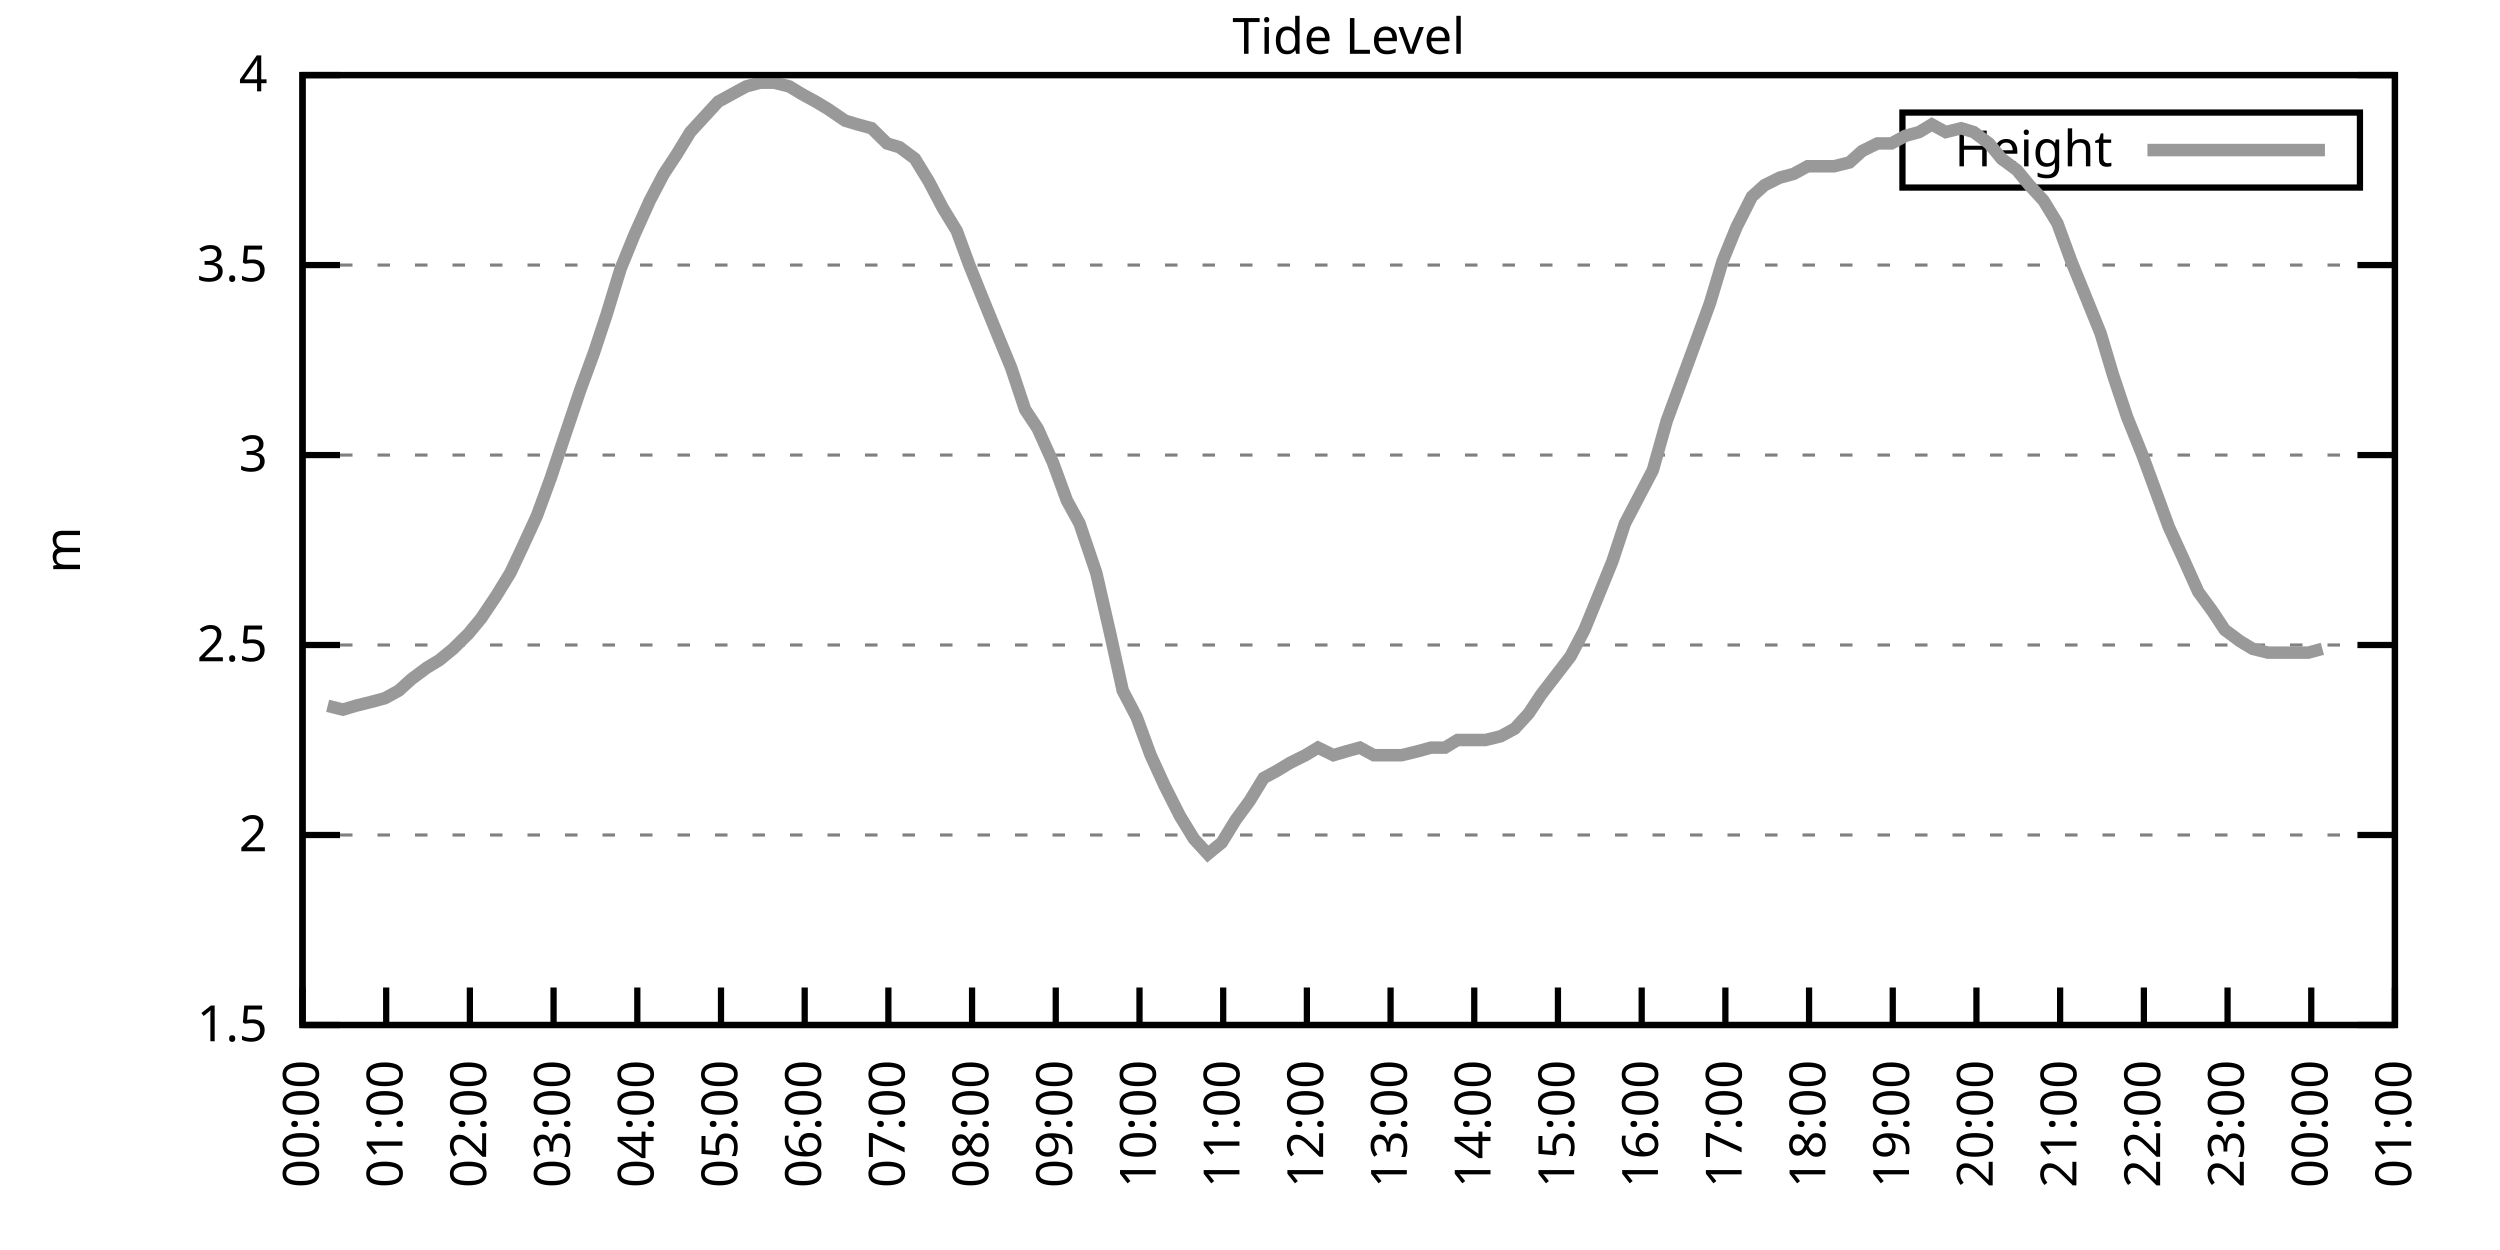
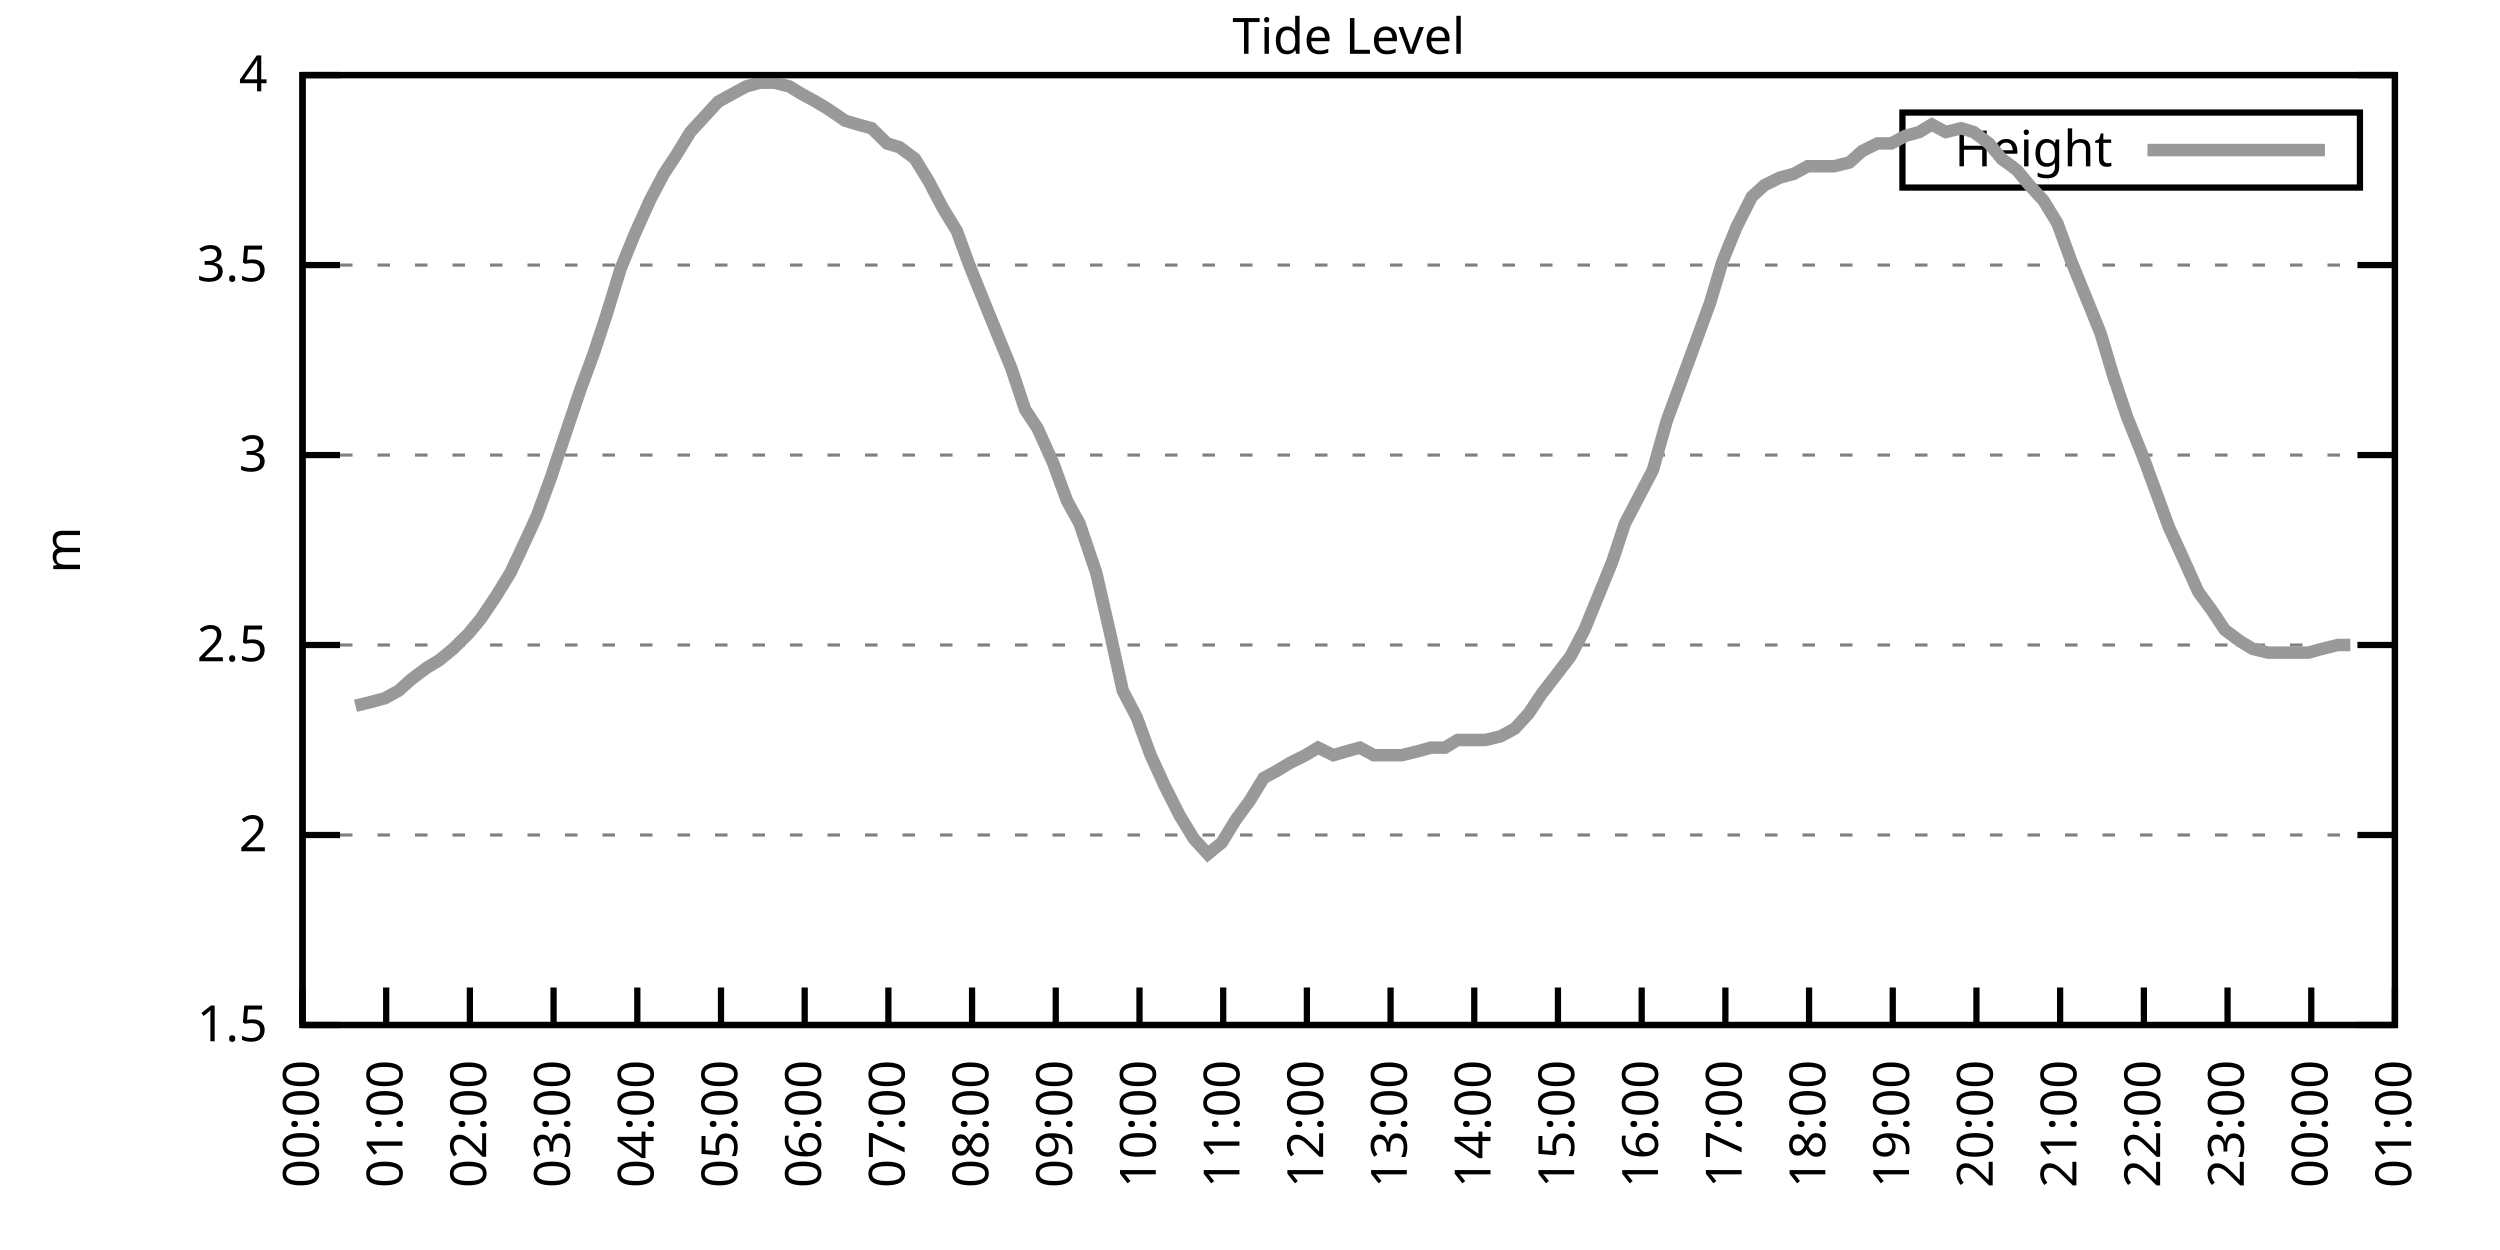
<svg xmlns="http://www.w3.org/2000/svg" xmlns:xlink="http://www.w3.org/1999/xlink" width="400" height="200" viewBox="0 0 400 200">
  <g id="gnuplot_canvas">
    <rect x="0" y="0" width="400" height="200" fill="none" />
    <defs>
      <circle id="gpDot" r="0.5" stroke-width="0.5" stroke="currentColor" />
      <path id="gpPt0" stroke-width="0.333" stroke="currentColor" d="M-1,0 h2 M0,-1 v2" />
      <path id="gpPt1" stroke-width="0.333" stroke="currentColor" d="M-1,-1 L1,1 M1,-1 L-1,1" />
      <path id="gpPt2" stroke-width="0.333" stroke="currentColor" d="M-1,0 L1,0 M0,-1 L0,1 M-1,-1 L1,1 M-1,1 L1,-1" />
      <rect id="gpPt3" stroke-width="0.333" stroke="currentColor" x="-1" y="-1" width="2" height="2" />
      <rect id="gpPt4" stroke-width="0.333" stroke="currentColor" fill="currentColor" x="-1" y="-1" width="2" height="2" />
      <circle id="gpPt5" stroke-width="0.333" stroke="currentColor" cx="0" cy="0" r="1" />
      <use xlink:href="#gpPt5" id="gpPt6" fill="currentColor" stroke="none" />
      <path id="gpPt7" stroke-width="0.333" stroke="currentColor" d="M0,-1.33 L-1.33,0.67 L1.33,0.67 z" />
      <use xlink:href="#gpPt7" id="gpPt8" fill="currentColor" stroke="none" />
      <use xlink:href="#gpPt7" id="gpPt9" stroke="currentColor" transform="rotate(180)" />
      <use xlink:href="#gpPt9" id="gpPt10" fill="currentColor" stroke="none" />
      <use xlink:href="#gpPt3" id="gpPt11" stroke="currentColor" transform="rotate(45)" />
      <use xlink:href="#gpPt11" id="gpPt12" fill="currentColor" stroke="none" />
      <path id="gpPt13" stroke-width="0.333" stroke="currentColor" d="M0,1.330 L1.265,0.411 L0.782,-1.067 L-0.782,-1.076 L-1.265,0.411 z" />
      <use xlink:href="#gpPt13" id="gpPt14" fill="currentColor" stroke="none" />
      <filter id="textbox" filterUnits="objectBoundingBox" x="0" y="0" height="1" width="1">
        <feFlood flood-color="white" flood-opacity="1" result="bgnd" />
        <feComposite in="SourceGraphic" in2="bgnd" operator="atop" />
      </filter>
      <filter id="greybox" filterUnits="objectBoundingBox" x="0" y="0" height="1" width="1">
        <feFlood flood-color="lightgrey" flood-opacity="1" result="grey" />
        <feComposite in="SourceGraphic" in2="grey" operator="atop" />
      </filter>
    </defs>
    <g fill="none" color="white" stroke="currentColor" stroke-width="1.00" stroke-linecap="butt" stroke-linejoin="miter">
</g>
    <g fill="none" color="black" stroke="currentColor" stroke-width="1.00" stroke-linecap="butt" stroke-linejoin="miter">
      <g stroke="none" shape-rendering="crispEdges">
        <polygon fill="rgb(255, 255, 255)" points="48.40,164.00 383.18,164.00 383.18,12.02 48.40,12.02 " />
      </g>
    </g>
    <g fill="none" color="black" stroke="currentColor" stroke-width="1.00" stroke-linecap="butt" stroke-linejoin="miter">
</g>
    <g fill="none" color="black" stroke="black" stroke-width="0.50" stroke-linecap="butt" stroke-linejoin="miter">
</g>
    <g fill="none" color="gray" stroke="currentColor" stroke-width="0.50" stroke-linecap="butt" stroke-linejoin="miter">
      <path stroke="gray" stroke-dasharray="2,4" class="gridline" d="M48.40,164.00 L383.19,164.00  " />
    </g>
    <g fill="none" color="gray" stroke="gray" stroke-width="1.00" stroke-linecap="butt" stroke-linejoin="miter">
</g>
    <g fill="none" color="black" stroke="currentColor" stroke-width="1.00" stroke-linecap="butt" stroke-linejoin="miter">
      <path stroke="black" d="M48.40,164.00 L54.40,164.00 M383.19,164.00 L377.19,164.00  " />
      <g transform="translate(42.80,166.60)" stroke="none" fill="black" font-family="Sans" font-size="8.00" text-anchor="end">
        <text>
          <tspan font-family="Sans"> 1.5</tspan>
        </text>
      </g>
    </g>
    <g fill="none" color="black" stroke="currentColor" stroke-width="1.00" stroke-linecap="butt" stroke-linejoin="miter">
</g>
    <g fill="none" color="black" stroke="black" stroke-width="0.50" stroke-linecap="butt" stroke-linejoin="miter">
</g>
    <g fill="none" color="gray" stroke="currentColor" stroke-width="0.50" stroke-linecap="butt" stroke-linejoin="miter">
      <path stroke="gray" stroke-dasharray="2,4" class="gridline" d="M48.40,133.60 L383.19,133.60  " />
    </g>
    <g fill="none" color="gray" stroke="gray" stroke-width="1.00" stroke-linecap="butt" stroke-linejoin="miter">
</g>
    <g fill="none" color="black" stroke="currentColor" stroke-width="1.00" stroke-linecap="butt" stroke-linejoin="miter">
      <path stroke="black" d="M48.40,133.60 L54.40,133.60 M383.19,133.60 L377.19,133.60  " />
      <g transform="translate(42.80,136.20)" stroke="none" fill="black" font-family="Sans" font-size="8.00" text-anchor="end">
        <text>
          <tspan font-family="Sans"> 2</tspan>
        </text>
      </g>
    </g>
    <g fill="none" color="black" stroke="currentColor" stroke-width="1.00" stroke-linecap="butt" stroke-linejoin="miter">
</g>
    <g fill="none" color="black" stroke="black" stroke-width="0.50" stroke-linecap="butt" stroke-linejoin="miter">
</g>
    <g fill="none" color="gray" stroke="currentColor" stroke-width="0.50" stroke-linecap="butt" stroke-linejoin="miter">
      <path stroke="gray" stroke-dasharray="2,4" class="gridline" d="M48.40,103.20 L383.19,103.20  " />
    </g>
    <g fill="none" color="gray" stroke="gray" stroke-width="1.00" stroke-linecap="butt" stroke-linejoin="miter">
</g>
    <g fill="none" color="black" stroke="currentColor" stroke-width="1.00" stroke-linecap="butt" stroke-linejoin="miter">
      <path stroke="black" d="M48.40,103.20 L54.40,103.20 M383.19,103.20 L377.19,103.20  " />
      <g transform="translate(42.80,105.80)" stroke="none" fill="black" font-family="Sans" font-size="8.00" text-anchor="end">
        <text>
          <tspan font-family="Sans"> 2.5</tspan>
        </text>
      </g>
    </g>
    <g fill="none" color="black" stroke="currentColor" stroke-width="1.00" stroke-linecap="butt" stroke-linejoin="miter">
</g>
    <g fill="none" color="black" stroke="black" stroke-width="0.50" stroke-linecap="butt" stroke-linejoin="miter">
</g>
    <g fill="none" color="gray" stroke="currentColor" stroke-width="0.50" stroke-linecap="butt" stroke-linejoin="miter">
      <path stroke="gray" stroke-dasharray="2,4" class="gridline" d="M48.40,72.81 L383.19,72.81  " />
    </g>
    <g fill="none" color="gray" stroke="gray" stroke-width="1.00" stroke-linecap="butt" stroke-linejoin="miter">
</g>
    <g fill="none" color="black" stroke="currentColor" stroke-width="1.00" stroke-linecap="butt" stroke-linejoin="miter">
      <path stroke="black" d="M48.40,72.81 L54.40,72.81 M383.19,72.81 L377.19,72.81  " />
      <g transform="translate(42.80,75.41)" stroke="none" fill="black" font-family="Sans" font-size="8.00" text-anchor="end">
        <text>
          <tspan font-family="Sans"> 3</tspan>
        </text>
      </g>
    </g>
    <g fill="none" color="black" stroke="currentColor" stroke-width="1.00" stroke-linecap="butt" stroke-linejoin="miter">
</g>
    <g fill="none" color="black" stroke="black" stroke-width="0.50" stroke-linecap="butt" stroke-linejoin="miter">
</g>
    <g fill="none" color="gray" stroke="currentColor" stroke-width="0.50" stroke-linecap="butt" stroke-linejoin="miter">
      <path stroke="gray" stroke-dasharray="2,4" class="gridline" d="M48.40,42.41 L383.19,42.41  " />
    </g>
    <g fill="none" color="gray" stroke="gray" stroke-width="1.00" stroke-linecap="butt" stroke-linejoin="miter">
</g>
    <g fill="none" color="black" stroke="currentColor" stroke-width="1.00" stroke-linecap="butt" stroke-linejoin="miter">
      <path stroke="black" d="M48.40,42.41 L54.40,42.41 M383.19,42.41 L377.19,42.41  " />
      <g transform="translate(42.80,45.01)" stroke="none" fill="black" font-family="Sans" font-size="8.00" text-anchor="end">
        <text>
          <tspan font-family="Sans"> 3.5</tspan>
        </text>
      </g>
    </g>
    <g fill="none" color="black" stroke="currentColor" stroke-width="1.00" stroke-linecap="butt" stroke-linejoin="miter">
</g>
    <g fill="none" color="black" stroke="black" stroke-width="0.50" stroke-linecap="butt" stroke-linejoin="miter">
</g>
    <g fill="none" color="gray" stroke="currentColor" stroke-width="0.50" stroke-linecap="butt" stroke-linejoin="miter">
      <path stroke="gray" stroke-dasharray="2,4" class="gridline" d="M48.40,12.01 L383.19,12.01  " />
    </g>
    <g fill="none" color="gray" stroke="gray" stroke-width="1.00" stroke-linecap="butt" stroke-linejoin="miter">
</g>
    <g fill="none" color="black" stroke="currentColor" stroke-width="1.00" stroke-linecap="butt" stroke-linejoin="miter">
      <path stroke="black" d="M48.40,12.01 L54.40,12.01 M383.19,12.01 L377.19,12.01  " />
      <g transform="translate(42.80,14.61)" stroke="none" fill="black" font-family="Sans" font-size="8.00" text-anchor="end">
        <text>
          <tspan font-family="Sans"> 4</tspan>
        </text>
      </g>
    </g>
    <g fill="none" color="black" stroke="currentColor" stroke-width="1.00" stroke-linecap="butt" stroke-linejoin="miter">
      <path stroke="black" d="M48.40,164.00 L48.40,158.00  " />
      <g transform="translate(51.00,169.60) rotate(270.00)" stroke="none" fill="black" font-family="Sans" font-size="8.00" text-anchor="end">
        <text>
          <tspan font-family="Sans">00:00</tspan>
        </text>
      </g>
    </g>
    <g fill="none" color="black" stroke="currentColor" stroke-width="1.00" stroke-linecap="butt" stroke-linejoin="miter">
      <path stroke="black" d="M61.79,164.00 L61.79,158.00  " />
      <g transform="translate(64.39,169.60) rotate(270.00)" stroke="none" fill="black" font-family="Sans" font-size="8.00" text-anchor="end">
        <text>
          <tspan font-family="Sans">01:00</tspan>
        </text>
      </g>
    </g>
    <g fill="none" color="black" stroke="currentColor" stroke-width="1.00" stroke-linecap="butt" stroke-linejoin="miter">
      <path stroke="black" d="M75.18,164.00 L75.18,158.00  " />
      <g transform="translate(77.78,169.60) rotate(270.00)" stroke="none" fill="black" font-family="Sans" font-size="8.00" text-anchor="end">
        <text>
          <tspan font-family="Sans">02:00</tspan>
        </text>
      </g>
    </g>
    <g fill="none" color="black" stroke="currentColor" stroke-width="1.00" stroke-linecap="butt" stroke-linejoin="miter">
      <path stroke="black" d="M88.57,164.00 L88.57,158.00  " />
      <g transform="translate(91.17,169.60) rotate(270.00)" stroke="none" fill="black" font-family="Sans" font-size="8.00" text-anchor="end">
        <text>
          <tspan font-family="Sans">03:00</tspan>
        </text>
      </g>
    </g>
    <g fill="none" color="black" stroke="currentColor" stroke-width="1.00" stroke-linecap="butt" stroke-linejoin="miter">
      <path stroke="black" d="M101.97,164.00 L101.97,158.00  " />
      <g transform="translate(104.57,169.60) rotate(270.00)" stroke="none" fill="black" font-family="Sans" font-size="8.00" text-anchor="end">
        <text>
          <tspan font-family="Sans">04:00</tspan>
        </text>
      </g>
    </g>
    <g fill="none" color="black" stroke="currentColor" stroke-width="1.00" stroke-linecap="butt" stroke-linejoin="miter">
      <path stroke="black" d="M115.36,164.00 L115.36,158.00  " />
      <g transform="translate(117.96,169.60) rotate(270.00)" stroke="none" fill="black" font-family="Sans" font-size="8.00" text-anchor="end">
        <text>
          <tspan font-family="Sans">05:00</tspan>
        </text>
      </g>
    </g>
    <g fill="none" color="black" stroke="currentColor" stroke-width="1.00" stroke-linecap="butt" stroke-linejoin="miter">
      <path stroke="black" d="M128.75,164.00 L128.75,158.00  " />
      <g transform="translate(131.35,169.60) rotate(270.00)" stroke="none" fill="black" font-family="Sans" font-size="8.00" text-anchor="end">
        <text>
          <tspan font-family="Sans">06:00</tspan>
        </text>
      </g>
    </g>
    <g fill="none" color="black" stroke="currentColor" stroke-width="1.00" stroke-linecap="butt" stroke-linejoin="miter">
      <path stroke="black" d="M142.14,164.00 L142.14,158.00  " />
      <g transform="translate(144.74,169.60) rotate(270.00)" stroke="none" fill="black" font-family="Sans" font-size="8.00" text-anchor="end">
        <text>
          <tspan font-family="Sans">07:00</tspan>
        </text>
      </g>
    </g>
    <g fill="none" color="black" stroke="currentColor" stroke-width="1.00" stroke-linecap="butt" stroke-linejoin="miter">
      <path stroke="black" d="M155.53,164.00 L155.53,158.00  " />
      <g transform="translate(158.13,169.60) rotate(270.00)" stroke="none" fill="black" font-family="Sans" font-size="8.00" text-anchor="end">
        <text>
          <tspan font-family="Sans">08:00</tspan>
        </text>
      </g>
    </g>
    <g fill="none" color="black" stroke="currentColor" stroke-width="1.00" stroke-linecap="butt" stroke-linejoin="miter">
      <path stroke="black" d="M168.92,164.00 L168.92,158.00  " />
      <g transform="translate(171.52,169.60) rotate(270.00)" stroke="none" fill="black" font-family="Sans" font-size="8.00" text-anchor="end">
        <text>
          <tspan font-family="Sans">09:00</tspan>
        </text>
      </g>
    </g>
    <g fill="none" color="black" stroke="currentColor" stroke-width="1.00" stroke-linecap="butt" stroke-linejoin="miter">
      <path stroke="black" d="M182.32,164.00 L182.32,158.00  " />
      <g transform="translate(184.92,169.60) rotate(270.00)" stroke="none" fill="black" font-family="Sans" font-size="8.00" text-anchor="end">
        <text>
          <tspan font-family="Sans">10:00</tspan>
        </text>
      </g>
    </g>
    <g fill="none" color="black" stroke="currentColor" stroke-width="1.00" stroke-linecap="butt" stroke-linejoin="miter">
      <path stroke="black" d="M195.71,164.00 L195.71,158.00  " />
      <g transform="translate(198.31,169.60) rotate(270.00)" stroke="none" fill="black" font-family="Sans" font-size="8.00" text-anchor="end">
        <text>
          <tspan font-family="Sans">11:00</tspan>
        </text>
      </g>
    </g>
    <g fill="none" color="black" stroke="currentColor" stroke-width="1.00" stroke-linecap="butt" stroke-linejoin="miter">
      <path stroke="black" d="M209.10,164.00 L209.10,158.00  " />
      <g transform="translate(211.70,169.60) rotate(270.00)" stroke="none" fill="black" font-family="Sans" font-size="8.00" text-anchor="end">
        <text>
          <tspan font-family="Sans">12:00</tspan>
        </text>
      </g>
    </g>
    <g fill="none" color="black" stroke="currentColor" stroke-width="1.00" stroke-linecap="butt" stroke-linejoin="miter">
      <path stroke="black" d="M222.49,164.00 L222.49,158.00  " />
      <g transform="translate(225.09,169.60) rotate(270.00)" stroke="none" fill="black" font-family="Sans" font-size="8.00" text-anchor="end">
        <text>
          <tspan font-family="Sans">13:00</tspan>
        </text>
      </g>
    </g>
    <g fill="none" color="black" stroke="currentColor" stroke-width="1.00" stroke-linecap="butt" stroke-linejoin="miter">
      <path stroke="black" d="M235.88,164.00 L235.88,158.00  " />
      <g transform="translate(238.48,169.60) rotate(270.00)" stroke="none" fill="black" font-family="Sans" font-size="8.00" text-anchor="end">
        <text>
          <tspan font-family="Sans">14:00</tspan>
        </text>
      </g>
    </g>
    <g fill="none" color="black" stroke="currentColor" stroke-width="1.00" stroke-linecap="butt" stroke-linejoin="miter">
      <path stroke="black" d="M249.27,164.00 L249.27,158.00  " />
      <g transform="translate(251.87,169.60) rotate(270.00)" stroke="none" fill="black" font-family="Sans" font-size="8.00" text-anchor="end">
        <text>
          <tspan font-family="Sans">15:00</tspan>
        </text>
      </g>
    </g>
    <g fill="none" color="black" stroke="currentColor" stroke-width="1.00" stroke-linecap="butt" stroke-linejoin="miter">
      <path stroke="black" d="M262.67,164.00 L262.67,158.00  " />
      <g transform="translate(265.27,169.60) rotate(270.00)" stroke="none" fill="black" font-family="Sans" font-size="8.00" text-anchor="end">
        <text>
          <tspan font-family="Sans">16:00</tspan>
        </text>
      </g>
    </g>
    <g fill="none" color="black" stroke="currentColor" stroke-width="1.00" stroke-linecap="butt" stroke-linejoin="miter">
      <path stroke="black" d="M276.06,164.00 L276.06,158.00  " />
      <g transform="translate(278.66,169.60) rotate(270.00)" stroke="none" fill="black" font-family="Sans" font-size="8.00" text-anchor="end">
        <text>
          <tspan font-family="Sans">17:00</tspan>
        </text>
      </g>
    </g>
    <g fill="none" color="black" stroke="currentColor" stroke-width="1.00" stroke-linecap="butt" stroke-linejoin="miter">
      <path stroke="black" d="M289.45,164.00 L289.45,158.00  " />
      <g transform="translate(292.05,169.60) rotate(270.00)" stroke="none" fill="black" font-family="Sans" font-size="8.00" text-anchor="end">
        <text>
          <tspan font-family="Sans">18:00</tspan>
        </text>
      </g>
    </g>
    <g fill="none" color="black" stroke="currentColor" stroke-width="1.00" stroke-linecap="butt" stroke-linejoin="miter">
      <path stroke="black" d="M302.84,164.00 L302.84,158.00  " />
      <g transform="translate(305.44,169.60) rotate(270.00)" stroke="none" fill="black" font-family="Sans" font-size="8.00" text-anchor="end">
        <text>
          <tspan font-family="Sans">19:00</tspan>
        </text>
      </g>
    </g>
    <g fill="none" color="black" stroke="currentColor" stroke-width="1.00" stroke-linecap="butt" stroke-linejoin="miter">
      <path stroke="black" d="M316.23,164.00 L316.23,158.00  " />
      <g transform="translate(318.83,169.60) rotate(270.00)" stroke="none" fill="black" font-family="Sans" font-size="8.00" text-anchor="end">
        <text>
          <tspan font-family="Sans">20:00</tspan>
        </text>
      </g>
    </g>
    <g fill="none" color="black" stroke="currentColor" stroke-width="1.00" stroke-linecap="butt" stroke-linejoin="miter">
      <path stroke="black" d="M329.62,164.00 L329.62,158.00  " />
      <g transform="translate(332.22,169.60) rotate(270.00)" stroke="none" fill="black" font-family="Sans" font-size="8.00" text-anchor="end">
        <text>
          <tspan font-family="Sans">21:00</tspan>
        </text>
      </g>
    </g>
    <g fill="none" color="black" stroke="currentColor" stroke-width="1.00" stroke-linecap="butt" stroke-linejoin="miter">
      <path stroke="black" d="M343.02,164.00 L343.02,158.00  " />
      <g transform="translate(345.62,169.60) rotate(270.00)" stroke="none" fill="black" font-family="Sans" font-size="8.00" text-anchor="end">
        <text>
          <tspan font-family="Sans">22:00</tspan>
        </text>
      </g>
    </g>
    <g fill="none" color="black" stroke="currentColor" stroke-width="1.00" stroke-linecap="butt" stroke-linejoin="miter">
      <path stroke="black" d="M356.41,164.00 L356.41,158.00  " />
      <g transform="translate(359.01,169.60) rotate(270.00)" stroke="none" fill="black" font-family="Sans" font-size="8.00" text-anchor="end">
        <text>
          <tspan font-family="Sans">23:00</tspan>
        </text>
      </g>
    </g>
    <g fill="none" color="black" stroke="currentColor" stroke-width="1.00" stroke-linecap="butt" stroke-linejoin="miter">
      <path stroke="black" d="M369.80,164.00 L369.80,158.00  " />
      <g transform="translate(372.40,169.60) rotate(270.00)" stroke="none" fill="black" font-family="Sans" font-size="8.00" text-anchor="end">
        <text>
          <tspan font-family="Sans">00:00</tspan>
        </text>
      </g>
    </g>
    <g fill="none" color="black" stroke="currentColor" stroke-width="1.00" stroke-linecap="butt" stroke-linejoin="miter">
      <path stroke="black" d="M383.19,164.00 L383.19,158.00  " />
      <g transform="translate(385.79,169.60) rotate(270.00)" stroke="none" fill="black" font-family="Sans" font-size="8.00" text-anchor="end">
        <text>
          <tspan font-family="Sans">01:00</tspan>
        </text>
      </g>
    </g>
    <g fill="none" color="black" stroke="currentColor" stroke-width="1.00" stroke-linecap="butt" stroke-linejoin="miter">
</g>
    <g fill="none" color="black" stroke="currentColor" stroke-width="1.00" stroke-linecap="butt" stroke-linejoin="miter">
      <path stroke="black" d="M48.40,12.01 L48.40,164.00 L383.19,164.00 L383.19,12.01 L48.40,12.01 Z  " />
    </g>
    <g fill="none" color="black" stroke="currentColor" stroke-width="1.00" stroke-linecap="butt" stroke-linejoin="miter">
</g>
    <g fill="none" color="black" stroke="currentColor" stroke-width="1.00" stroke-linecap="butt" stroke-linejoin="miter">
      <path stroke="black" d="M304.39,30.01 L304.39,18.01 L377.59,18.01 L377.59,30.01 L304.39,30.01 Z  " />
    </g>
    <g id="Tide_level_plot_1">
      <g fill="none" color="white" stroke="black" stroke-width="2.00" stroke-linecap="butt" stroke-linejoin="miter">
</g>
      <g fill="none" color="black" stroke="currentColor" stroke-width="2.00" stroke-linecap="butt" stroke-linejoin="miter">
        <g transform="translate(337.99,26.61)" stroke="none" fill="black" font-family="Sans" font-size="8.00" text-anchor="end">
          <text>
            <tspan font-family="Sans">Height</tspan>
          </text>
        </g>
      </g>
      <g fill="none" color="black" stroke="currentColor" stroke-width="2.00" stroke-linecap="butt" stroke-linejoin="miter">
-         <path stroke="rgb(153, 153, 153)" d="M343.59,24.01 L371.99,24.01 M52.42,112.93 L54.87,113.54 L56.88,112.93 L59.34,112.32 L61.57,111.72 L63.80,110.50   L65.81,108.68 L68.26,106.85 L70.27,105.64 L72.50,103.81 L74.96,101.38 L76.97,98.95 L79.42,95.30 L81.66,91.65   L83.66,87.40 L85.90,82.53 L88.13,76.45 L90.36,69.77 L92.82,62.47 L95.05,56.39 L97.06,50.31 L99.29,43.02   L101.52,37.54 L103.98,32.07 L106.21,27.82 L108.22,24.78 L110.45,21.13 L112.68,18.70 L114.91,16.27 L117.14,15.05   L119.38,13.83 L121.61,13.23 L123.84,13.23 L126.29,13.83 L128.30,15.05 L130.54,16.27 L132.54,17.48 L135.22,19.31   L137.23,19.91 L139.46,20.52 L141.92,22.95 L143.93,23.56 L146.38,25.39 L148.61,29.03 L150.85,33.29 L153.08,36.94   L155.09,42.41 L157.54,48.49 L159.77,53.96 L161.78,58.82 L164.01,65.51 L166.02,68.55 L168.48,74.02 L170.71,80.10   L172.72,83.75 L175.40,91.65 L177.63,101.38 L179.64,110.50 L181.87,114.76 L184.10,120.83 L186.33,125.70 L188.79,130.56   L191.02,134.21 L193.25,136.64 L195.48,134.82 L197.72,131.17 L199.95,128.13 L202.18,124.48 L204.41,123.27 L206.42,122.05   L208.88,120.83 L210.88,119.62 L213.34,120.83 L215.35,120.23 L217.58,119.62 L219.81,120.83 L222.27,120.83 L224.28,120.83   L226.73,120.23 L228.96,119.62 L231.20,119.62 L233.20,118.40 L235.44,118.40 L237.67,118.40 L240.12,117.80 L242.36,116.58   L244.59,114.15 L246.60,111.11 L251.28,105.03 L253.51,100.77 L255.75,95.30 L257.98,89.83 L259.99,83.75 L262.22,79.49   L264.45,75.24 L266.68,67.33 L268.92,61.25 L271.15,55.18 L273.60,48.49 L275.61,41.80 L277.84,36.33 L280.30,31.46   L282.31,29.64 L284.76,28.42 L286.99,27.82 L289.23,26.60 L291.23,26.60 L293.47,26.60 L295.92,25.99 L297.93,24.17   L300.39,22.95 L302.62,22.95 L304.85,21.74 L307.08,21.13 L309.09,19.91 L311.32,21.13 L313.78,20.52 L315.79,21.13   L318.24,22.95 L320.25,25.39 L322.70,27.21 L324.71,29.64 L326.95,32.07 L329.18,35.72 L331.41,41.80 L333.64,47.27   L336.10,53.35 L338.10,60.04 L340.34,66.73 L342.79,72.81 L344.80,78.28 L347.03,84.36 L349.26,89.22 L351.72,94.69   L353.95,97.73 L355.96,100.77 L358.42,102.60 L360.42,103.81 L362.88,104.42 L364.89,104.42 L367.12,104.42 L369.35,104.42   L371.58,103.81  " />
+         <path stroke="rgb(153, 153, 153)" d="M343.59,24.01 L371.99,24.01 M56.88,112.93 L59.34,112.32 L61.57,111.72 L63.80,110.50 L65.81,108.68 L68.26,106.85   L70.27,105.64 L72.50,103.81 L74.96,101.38 L76.97,98.95 L79.42,95.30 L81.66,91.65 L83.66,87.40 L85.90,82.53   L88.13,76.45 L90.36,69.77 L92.82,62.47 L95.05,56.39 L97.06,50.31 L99.29,43.02 L101.52,37.54 L103.98,32.07   L106.21,27.82 L108.22,24.78 L110.45,21.13 L112.68,18.70 L114.91,16.27 L117.14,15.05 L119.38,13.83 L121.61,13.23   L123.84,13.23 L126.29,13.83 L128.30,15.05 L130.54,16.27 L132.54,17.48 L135.22,19.31 L137.23,19.91 L139.46,20.52   L141.92,22.95 L143.93,23.56 L146.38,25.39 L148.61,29.03 L150.85,33.29 L153.08,36.94 L155.09,42.41 L157.54,48.49   L159.77,53.96 L161.78,58.82 L164.01,65.51 L166.02,68.55 L168.48,74.02 L170.71,80.10 L172.72,83.75 L175.40,91.65   L177.63,101.38 L179.64,110.50 L181.87,114.76 L184.10,120.83 L186.33,125.70 L188.79,130.56 L191.02,134.21 L193.25,136.64   L195.48,134.82 L197.72,131.17 L199.95,128.13 L202.18,124.48 L204.41,123.27 L206.42,122.05 L208.88,120.83 L210.88,119.62   L213.34,120.83 L215.35,120.23 L217.58,119.62 L219.81,120.83 L222.27,120.83 L224.28,120.83 L226.73,120.23 L228.96,119.62   L231.20,119.62 L233.20,118.40 L235.44,118.40 L237.67,118.40 L240.12,117.80 L242.36,116.58 L244.59,114.15 L246.60,111.11   L251.28,105.03 L253.51,100.77 L255.75,95.30 L257.98,89.83 L259.99,83.75 L262.22,79.49 L264.45,75.24 L266.68,67.33   L268.92,61.25 L271.15,55.18 L273.60,48.49 L275.61,41.80 L277.84,36.33 L280.30,31.46 L282.31,29.64 L284.76,28.42   L286.99,27.82 L289.23,26.60 L291.23,26.60 L293.47,26.60 L295.92,25.99 L297.93,24.17 L300.39,22.95 L302.62,22.95   L304.85,21.74 L307.08,21.13 L309.09,19.91 L311.32,21.13 L313.78,20.52 L315.79,21.13 L318.24,22.95 L320.25,25.39   L322.70,27.21 L324.71,29.64 L326.95,32.07 L329.18,35.72 L331.41,41.80 L333.64,47.27 L336.10,53.35 L338.10,60.04   L340.34,66.73 L342.79,72.81 L344.80,78.28 L347.03,84.36 L349.26,89.22 L351.72,94.69 L353.95,97.73 L355.96,100.77   L358.42,102.60 L360.42,103.81 L362.88,104.42 L364.89,104.42 L367.12,104.42 L369.35,104.42 L371.58,103.81 L374.04,103.20   L376.05,103.20  " />
      </g>
    </g>
    <g fill="none" color="black" stroke="currentColor" stroke-width="2.00" stroke-linecap="butt" stroke-linejoin="miter">
</g>
    <g fill="none" color="black" stroke="black" stroke-width="1.00" stroke-linecap="butt" stroke-linejoin="miter">
</g>
    <g fill="none" color="black" stroke="currentColor" stroke-width="1.00" stroke-linecap="butt" stroke-linejoin="miter">
      <path stroke="black" d="M48.40,12.01 L48.40,164.00 L383.19,164.00 L383.19,12.01 L48.40,12.01 Z  " />
      <g transform="translate(12.80,88.01) rotate(270.00)" stroke="none" fill="black" font-family="Sans" font-size="8.00" text-anchor="middle">
        <text>
          <tspan font-family="Sans">m</tspan>
        </text>
      </g>
    </g>
    <g fill="none" color="black" stroke="currentColor" stroke-width="1.00" stroke-linecap="butt" stroke-linejoin="miter">
</g>
    <g fill="none" color="black" stroke="currentColor" stroke-width="1.00" stroke-linecap="butt" stroke-linejoin="miter">
      <g transform="translate(215.79,8.61)" stroke="none" fill="black" font-family="Sans" font-size="8.00" text-anchor="middle">
        <text>
          <tspan font-family="Sans">Tide Level</tspan>
        </text>
      </g>
    </g>
    <g fill="none" color="black" stroke="currentColor" stroke-width="1.00" stroke-linecap="butt" stroke-linejoin="miter">
</g>
  </g>
</svg>
